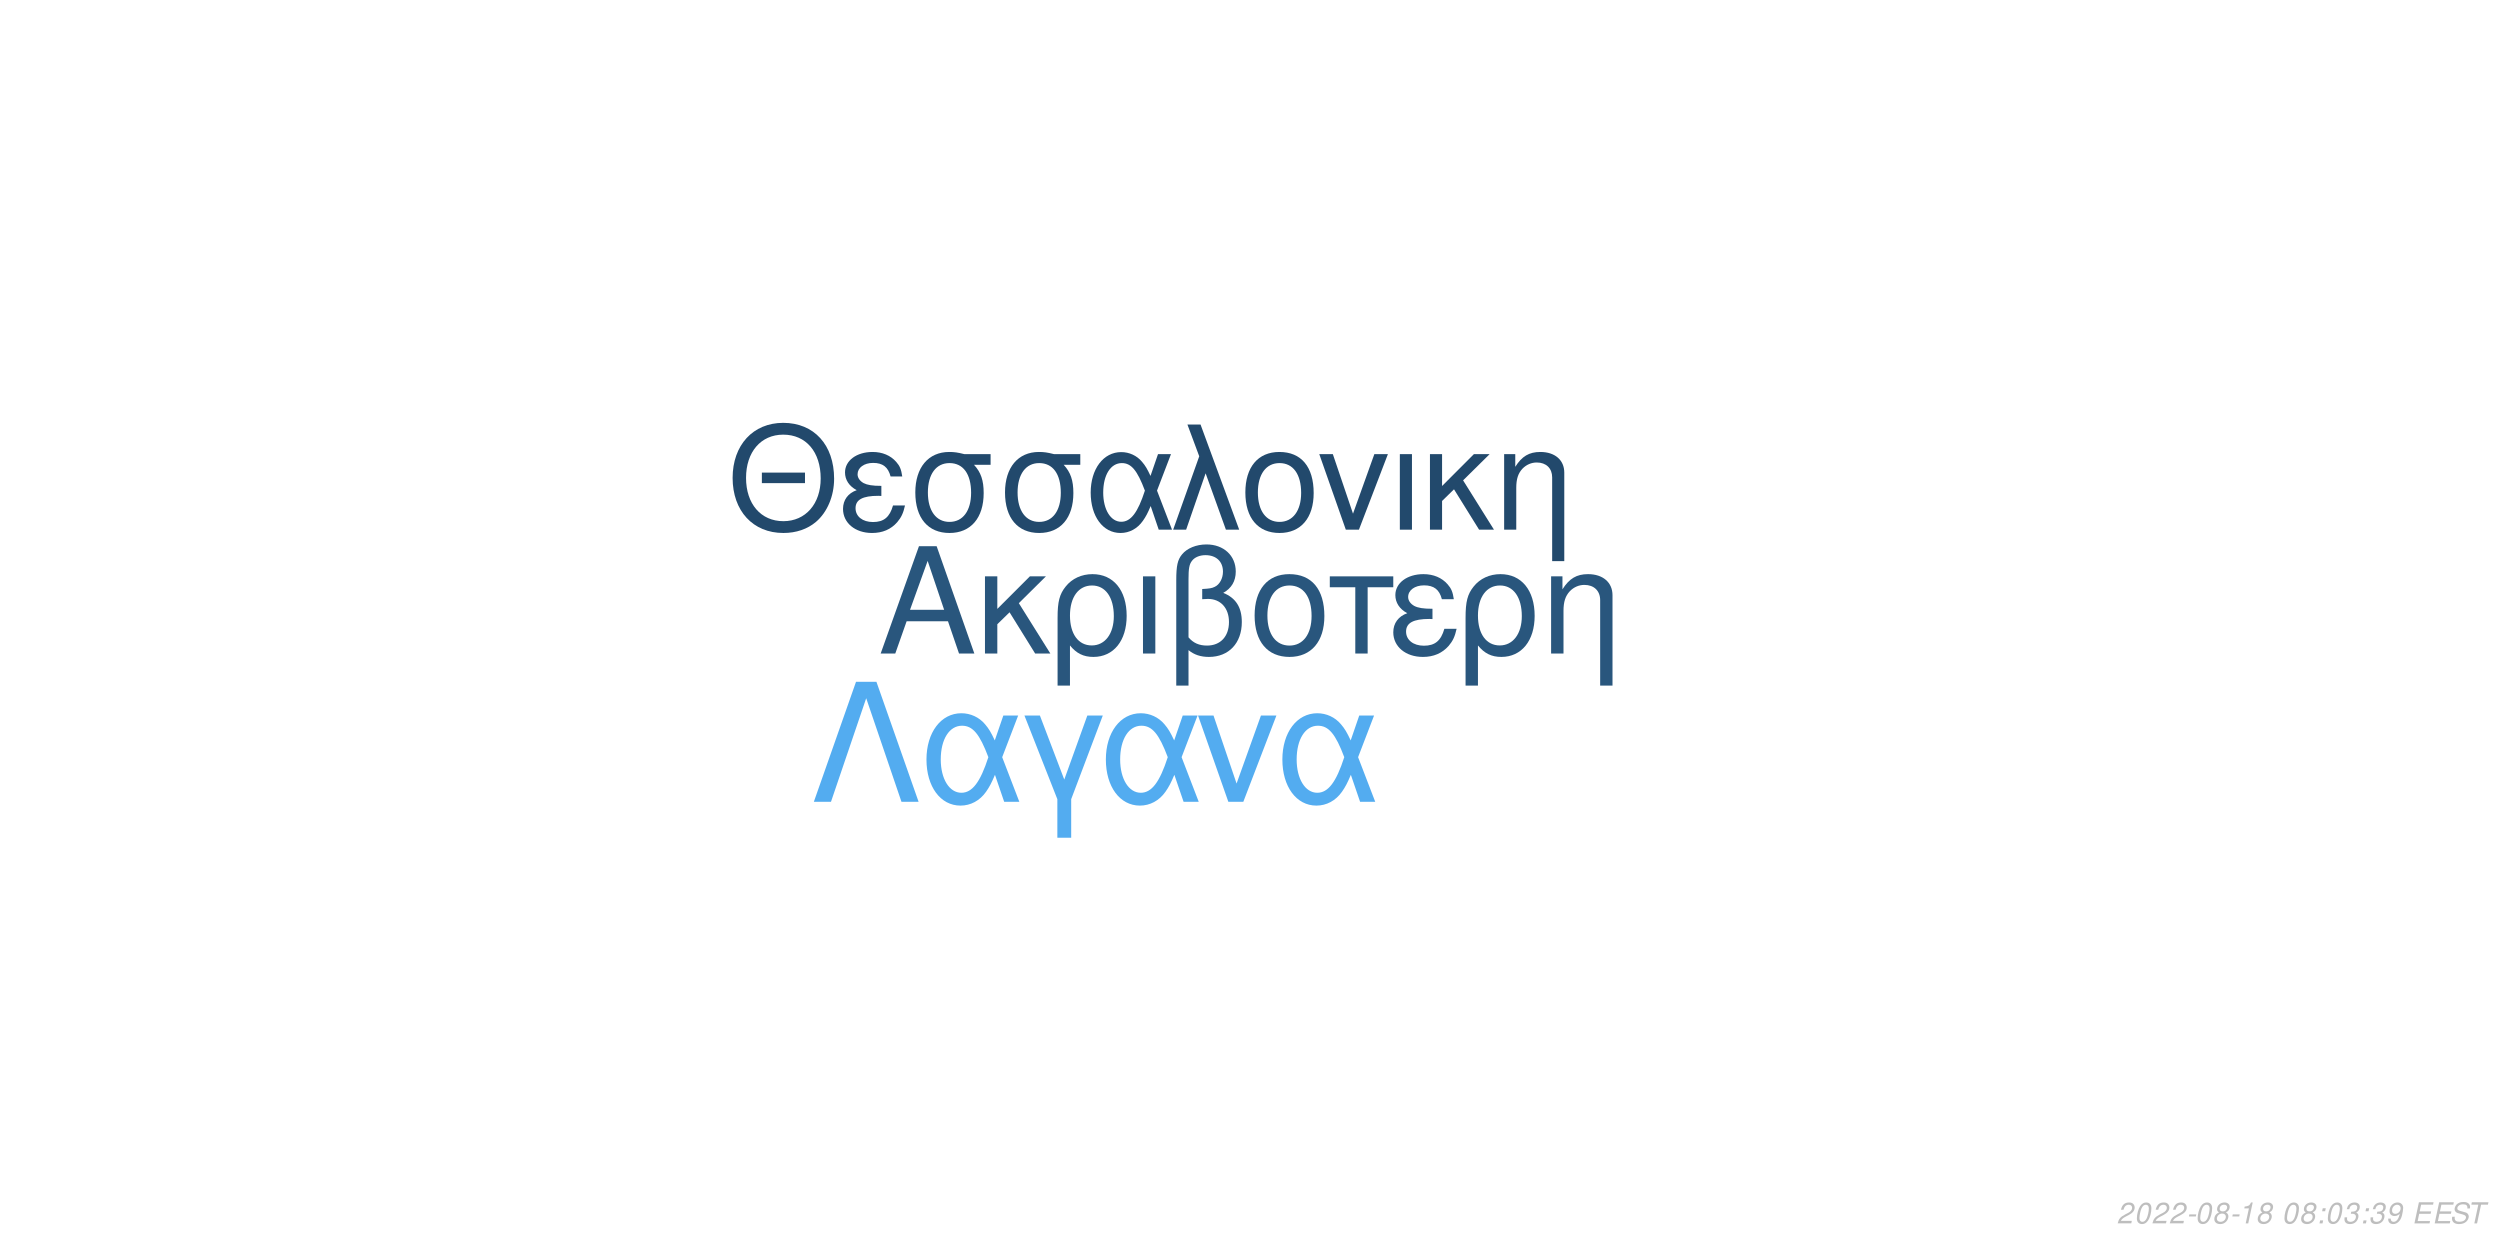
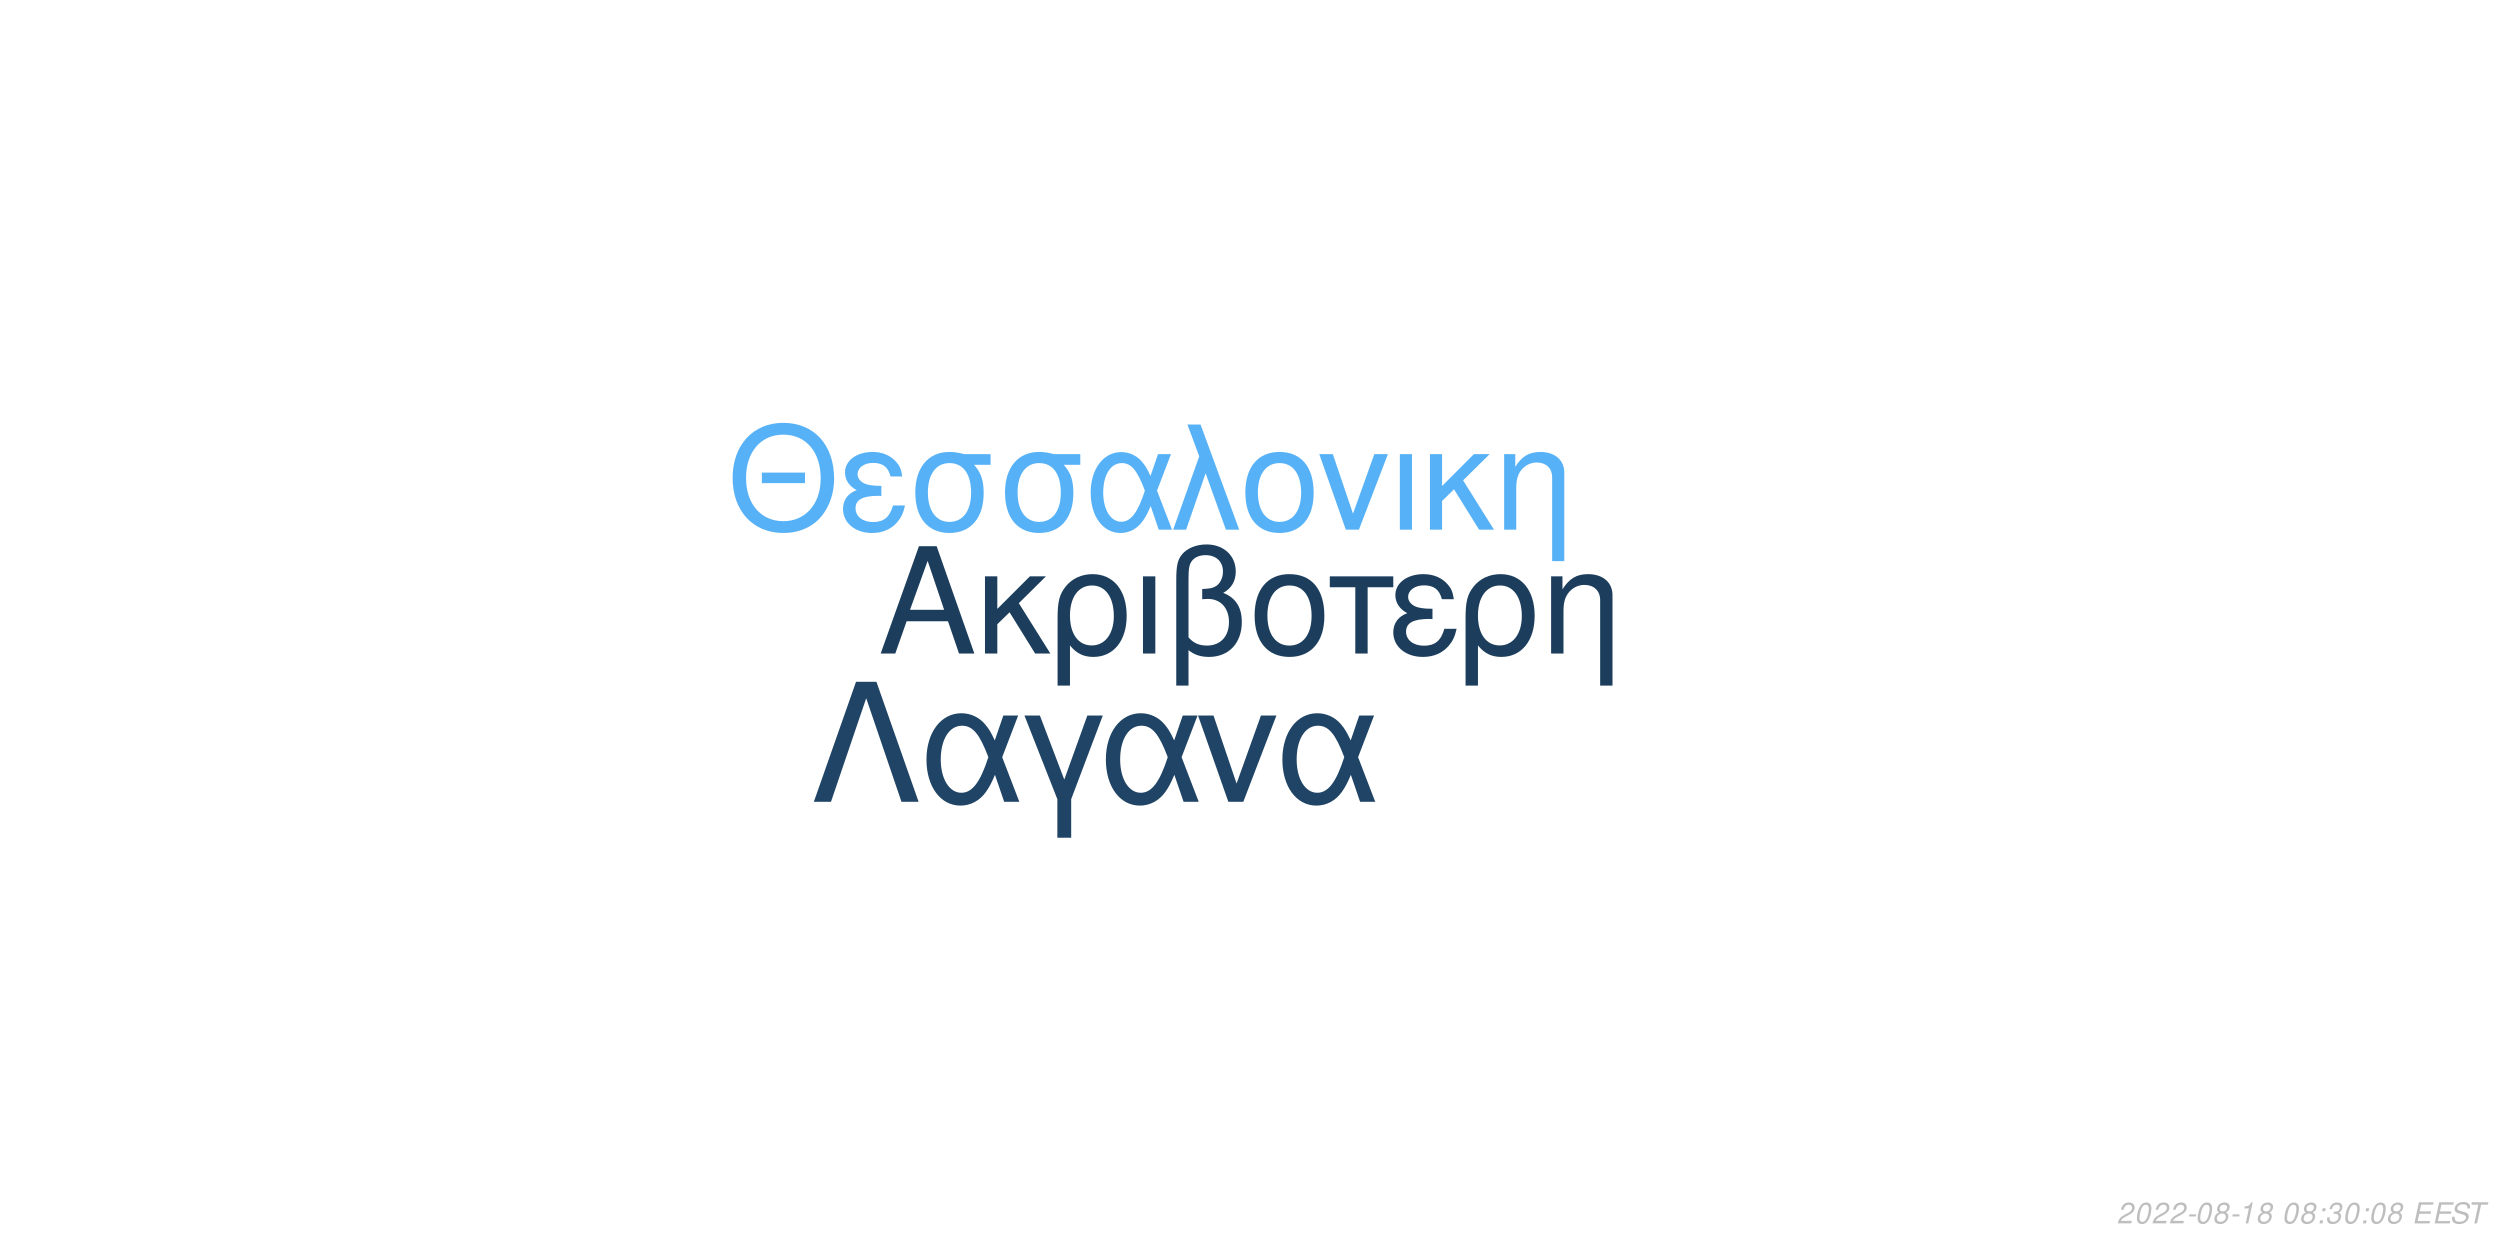
<svg xmlns="http://www.w3.org/2000/svg" xmlns:xlink="http://www.w3.org/1999/xlink" width="864pt" height="432pt" viewBox="0 0 864 432" version="1.1">
  <defs>
    <g>
      <symbol overflow="visible" id="glyph0-0">
        <path style="stroke:none;" d="" />
      </symbol>
      <symbol overflow="visible" id="glyph0-1">
        <path style="stroke:none;" d="M 24.125 -11.141 L 27.938 0 L 33.234 0 L 20.203 -37.094 L 14.094 -37.094 L 0.859 0 L 5.906 0 L 9.828 -11.141 Z M 22.797 -15.109 L 11 -15.109 L 17.094 -32.016 Z M 22.797 -15.109 " />
      </symbol>
      <symbol overflow="visible" id="glyph0-2">
        <path style="stroke:none;" d="M 7.172 -15.422 L 7.172 -26.672 L 2.906 -26.672 L 2.906 0 L 7.172 0 L 7.172 -10.125 L 11.406 -14.25 L 20.25 0 L 25.5 0 L 14.609 -17.406 L 23.969 -26.672 L 18.422 -26.672 Z M 7.172 -15.422 " />
      </symbol>
      <symbol overflow="visible" id="glyph0-3">
        <path style="stroke:none;" d="M 3 11.094 L 7.281 11.094 L 7.281 -2.797 C 9.516 -0.047 11.953 1.172 15.375 1.172 C 22.344 1.172 26.875 -4.422 26.875 -13.031 C 26.875 -21.891 22.297 -27.438 15.062 -27.438 C 11.297 -27.438 7.984 -25.906 5.797 -23.156 C 3.672 -20.516 3 -17.969 3 -12.359 Z M 14.906 -23.516 C 19.547 -23.516 22.438 -19.438 22.438 -12.922 C 22.438 -6.812 19.391 -2.797 14.812 -2.797 C 10.172 -2.797 7.281 -6.766 7.281 -13.125 C 7.281 -19.484 10.234 -23.516 14.906 -23.516 Z M 14.906 -23.516 " />
      </symbol>
      <symbol overflow="visible" id="glyph0-4">
        <path style="stroke:none;" d="M 3.516 0 L 7.781 0 L 7.781 -26.672 L 3.516 -26.672 Z M 3.516 0 " />
      </symbol>
      <symbol overflow="visible" id="glyph0-5">
        <path style="stroke:none;" d="M 4.016 11.094 L 8.25 11.094 L 8.25 -1.172 C 10.172 0.406 12.422 1.172 15.312 1.172 C 22.188 1.172 26.672 -3.609 26.672 -10.891 C 26.672 -15.984 24.578 -19.234 20.25 -20.969 C 23.109 -22.547 24.578 -25.031 24.578 -28.344 C 24.578 -33.844 20.406 -37.703 14.453 -37.703 C 10.938 -37.703 7.734 -36.391 6 -34.25 C 4.484 -32.422 4.016 -30.328 4.016 -25.391 Z M 8.25 -25.656 C 8.25 -29.359 8.5 -30.844 9.469 -32.062 C 10.375 -33.281 12.156 -34 14.094 -34 C 17.812 -34 20.156 -31.812 20.156 -28.297 C 20.156 -25.953 18.984 -23.812 17.297 -23.047 C 16.281 -22.547 15.469 -22.438 12.984 -22.297 L 12.984 -18.781 C 13.734 -18.828 14.344 -18.875 14.969 -18.875 C 19.344 -18.875 22.234 -15.719 22.234 -10.891 C 22.234 -5.906 19.281 -2.75 14.656 -2.75 C 11.953 -2.75 9.922 -3.609 8.25 -5.594 Z M 8.25 -25.656 " />
      </symbol>
      <symbol overflow="visible" id="glyph0-6">
        <path style="stroke:none;" d="M 14.094 -27.438 C 6.562 -27.438 2.094 -22.094 2.094 -13.125 C 2.094 -4.125 6.562 1.172 14.141 1.172 C 21.672 1.172 26.203 -4.172 26.203 -12.922 C 26.203 -22.188 21.828 -27.438 14.094 -27.438 Z M 14.141 -23.516 C 18.938 -23.516 21.781 -19.594 21.781 -12.984 C 21.781 -6.672 18.828 -2.75 14.141 -2.75 C 9.422 -2.75 6.516 -6.672 6.516 -13.125 C 6.516 -19.594 9.422 -23.516 14.141 -23.516 Z M 14.141 -23.516 " />
      </symbol>
      <symbol overflow="visible" id="glyph0-7">
        <path style="stroke:none;" d="M 7.891 0 L 12.156 0 L 12.156 -22.906 L 21.016 -22.906 L 21.016 -26.672 L -0.922 -26.672 L -0.922 -22.906 L 7.891 -22.906 Z M 7.891 0 " />
      </symbol>
      <symbol overflow="visible" id="glyph0-8">
        <path style="stroke:none;" d="M 14.562 -15.469 C 11.344 -15.469 9.562 -15.781 8.297 -16.438 C 6.922 -17.203 6.156 -18.328 6.156 -19.547 C 6.156 -21.891 8.453 -23.562 11.656 -23.562 C 15.062 -23.562 16.953 -22.094 17.812 -18.781 L 21.938 -18.781 C 21.578 -21.266 21.062 -22.5 19.797 -23.922 C 17.812 -26.203 14.906 -27.438 11.453 -27.438 C 5.797 -27.438 1.734 -24.375 1.734 -20.203 C 1.734 -17.609 3.156 -15.375 5.859 -13.938 C 2.797 -12.875 1.016 -10.484 1.016 -7.328 C 1.016 -2.391 5.297 1.172 11.25 1.172 C 14.969 1.172 17.906 -0.109 20.156 -2.641 C 21.578 -4.328 22.297 -5.797 22.906 -8.547 L 18.672 -8.547 C 17.5 -4.422 15.422 -2.703 11.609 -2.703 C 7.938 -2.703 5.438 -4.688 5.438 -7.578 C 5.438 -10.578 7.938 -11.953 13.484 -11.953 C 13.641 -11.953 14.094 -11.953 14.562 -11.906 Z M 14.562 -15.469 " />
      </symbol>
      <symbol overflow="visible" id="glyph0-9">
        <path style="stroke:none;" d="M 3.562 -26.672 L 3.562 0 L 7.844 0 L 7.844 -14.703 C 7.844 -17.906 8.5 -19.891 10.031 -21.531 C 11.406 -22.953 13.188 -23.719 15.062 -23.719 C 18.375 -23.719 20.516 -21.672 20.516 -18.469 L 20.516 11.094 L 24.781 11.094 L 24.781 -20.156 C 24.781 -24.578 21.469 -27.438 16.328 -27.438 C 12.359 -27.438 9.828 -25.906 7.484 -22.188 L 7.484 -26.672 Z M 3.562 -26.672 " />
      </symbol>
      <symbol overflow="visible" id="glyph1-0">
        <path style="stroke:none;" d="" />
      </symbol>
      <symbol overflow="visible" id="glyph1-1">
        <path style="stroke:none;" d="M 26.859 -19.734 L 11.953 -19.734 L 11.953 -16.094 L 26.859 -16.094 Z M 19.328 -36.922 C 8.922 -36.922 1.844 -29.25 1.844 -17.891 C 1.844 -6.484 8.875 1.141 19.391 1.141 C 23.812 1.141 27.703 -0.203 30.641 -2.688 C 34.578 -6.031 36.922 -11.656 36.922 -17.594 C 36.922 -29.297 30 -36.922 19.328 -36.922 Z M 19.328 -32.844 C 27.203 -32.844 32.281 -26.906 32.281 -17.688 C 32.281 -8.922 27.062 -2.938 19.391 -2.938 C 11.609 -2.938 6.484 -8.922 6.484 -17.891 C 6.484 -26.859 11.609 -32.844 19.328 -32.844 Z M 19.328 -32.844 " />
      </symbol>
      <symbol overflow="visible" id="glyph1-2">
        <path style="stroke:none;" d="M 14.25 -15.141 C 11.109 -15.141 9.375 -15.453 8.125 -16.094 C 6.781 -16.844 6.031 -17.938 6.031 -19.141 C 6.031 -21.422 8.266 -23.078 11.406 -23.078 C 14.75 -23.078 16.594 -21.625 17.438 -18.391 L 21.469 -18.391 C 21.125 -20.828 20.625 -22.031 19.391 -23.422 C 17.438 -25.656 14.594 -26.859 11.219 -26.859 C 5.688 -26.859 1.688 -23.875 1.688 -19.781 C 1.688 -17.234 3.094 -15.047 5.734 -13.656 C 2.734 -12.609 1 -10.266 1 -7.172 C 1 -2.344 5.188 1.141 11.016 1.141 C 14.656 1.141 17.547 -0.094 19.734 -2.594 C 21.125 -4.234 21.828 -5.688 22.422 -8.375 L 18.281 -8.375 C 17.141 -4.328 15.094 -2.641 11.359 -2.641 C 7.766 -2.641 5.328 -4.578 5.328 -7.422 C 5.328 -10.359 7.766 -11.703 13.203 -11.703 C 13.359 -11.703 13.797 -11.703 14.25 -11.656 Z M 14.25 -15.141 " />
      </symbol>
      <symbol overflow="visible" id="glyph1-3">
        <path style="stroke:none;" d="M 29 -26.109 L 19.938 -26.109 C 17.594 -26.703 16.438 -26.859 14.703 -26.859 C 7.469 -26.859 2.984 -21.469 2.984 -12.859 C 2.984 -4.031 7.375 1.141 14.797 1.141 C 22.172 1.141 26.609 -4.078 26.609 -12.656 C 26.609 -17.047 25.656 -19.828 23.266 -22.422 L 29 -22.422 Z M 14.797 -23.016 C 19.531 -23.016 22.266 -19.234 22.266 -12.75 C 22.266 -6.531 19.438 -2.688 14.797 -2.688 C 10.172 -2.688 7.328 -6.531 7.328 -12.859 C 7.328 -19.188 10.172 -23.016 14.797 -23.016 Z M 14.797 -23.016 " />
      </symbol>
      <symbol overflow="visible" id="glyph1-4">
        <path style="stroke:none;" d="M 29.344 -26.109 L 24.859 -26.109 L 22.266 -18.578 C 21.125 -21.031 20.484 -22.125 19.328 -23.469 C 17.547 -25.609 14.906 -26.812 12.156 -26.812 C 5.984 -26.812 1.594 -20.984 1.594 -12.812 C 1.594 -4.578 5.828 1.141 11.906 1.141 C 14.953 1.141 17.734 -0.344 19.625 -3.047 C 20.672 -4.531 21.281 -5.688 22.328 -8.172 L 25.109 0 L 29.703 0 L 24.516 -13.5 Z M 20.328 -13.5 C 17.891 -5.922 15.453 -2.734 12.156 -2.734 C 8.516 -2.734 5.922 -6.922 5.922 -12.812 C 5.922 -18.938 8.516 -23.016 12.359 -23.016 C 15.594 -23.016 17.688 -20.531 20.328 -13.5 Z M 20.328 -13.5 " />
      </symbol>
      <symbol overflow="visible" id="glyph1-5">
        <path style="stroke:none;" d="M 1.094 0 L 5.578 0 L 12.312 -19.484 L 19.328 0 L 23.922 0 L 10.562 -36.328 L 6.031 -36.328 L 10.109 -25.359 Z M 1.094 0 " />
      </symbol>
      <symbol overflow="visible" id="glyph1-6">
        <path style="stroke:none;" d="M 13.797 -26.859 C 6.422 -26.859 2.047 -21.625 2.047 -12.859 C 2.047 -4.031 6.422 1.141 13.859 1.141 C 21.234 1.141 25.656 -4.078 25.656 -12.656 C 25.656 -21.719 21.375 -26.859 13.797 -26.859 Z M 13.859 -23.016 C 18.531 -23.016 21.328 -19.188 21.328 -12.703 C 21.328 -6.531 18.438 -2.688 13.859 -2.688 C 9.219 -2.688 6.375 -6.531 6.375 -12.859 C 6.375 -19.188 9.219 -23.016 13.859 -23.016 Z M 13.859 -23.016 " />
      </symbol>
      <symbol overflow="visible" id="glyph1-7">
        <path style="stroke:none;" d="M 14.297 0 L 24.312 -26.109 L 19.625 -26.109 L 12.25 -5.531 L 5.281 -26.109 L 0.594 -26.109 L 9.766 0 Z M 14.297 0 " />
      </symbol>
      <symbol overflow="visible" id="glyph1-8">
        <path style="stroke:none;" d="M 3.438 0 L 7.625 0 L 7.625 -26.109 L 3.438 -26.109 Z M 3.438 0 " />
      </symbol>
      <symbol overflow="visible" id="glyph1-9">
        <path style="stroke:none;" d="M 7.031 -15.094 L 7.031 -26.109 L 2.844 -26.109 L 2.844 0 L 7.031 0 L 7.031 -9.922 L 11.156 -13.953 L 19.828 0 L 24.969 0 L 14.297 -17.047 L 23.469 -26.109 L 18.031 -26.109 Z M 7.031 -15.094 " />
      </symbol>
      <symbol overflow="visible" id="glyph1-10">
        <path style="stroke:none;" d="M 3.484 -26.109 L 3.484 0 L 7.672 0 L 7.672 -14.406 C 7.672 -17.547 8.328 -19.484 9.812 -21.078 C 11.156 -22.469 12.906 -23.219 14.75 -23.219 C 17.984 -23.219 20.078 -21.234 20.078 -18.094 L 20.078 10.859 L 24.266 10.859 L 24.266 -19.734 C 24.266 -24.062 21.031 -26.859 16 -26.859 C 12.109 -26.859 9.609 -25.359 7.328 -21.719 L 7.328 -26.109 Z M 3.484 -26.109 " />
      </symbol>
      <symbol overflow="visible" id="glyph2-0">
        <path style="stroke:none;" d="" />
      </symbol>
      <symbol overflow="visible" id="glyph2-1">
        <path style="stroke:none;" d="M 22.531 -41.484 L 15.484 -41.484 L 0.906 0 L 6.828 0 L 19 -35.797 L 31.188 0 L 37.109 0 Z M 22.531 -41.484 " />
      </symbol>
      <symbol overflow="visible" id="glyph2-2">
        <path style="stroke:none;" d="M 33.516 -29.812 L 28.391 -29.812 L 25.438 -21.219 C 24.125 -24.016 23.391 -25.266 22.078 -26.797 C 20.031 -29.25 17.016 -30.609 13.891 -30.609 C 6.828 -30.609 1.828 -23.953 1.828 -14.625 C 1.828 -5.234 6.656 1.312 13.594 1.312 C 17.078 1.312 20.266 -0.391 22.422 -3.469 C 23.609 -5.172 24.297 -6.484 25.5 -9.328 L 28.688 0 L 33.922 0 L 28 -15.422 Z M 23.219 -15.422 C 20.422 -6.766 17.641 -3.125 13.891 -3.125 C 9.734 -3.125 6.766 -7.906 6.766 -14.625 C 6.766 -21.625 9.734 -26.297 14.109 -26.297 C 17.812 -26.297 20.203 -23.453 23.219 -15.422 Z M 23.219 -15.422 " />
      </symbol>
      <symbol overflow="visible" id="glyph2-3">
        <path style="stroke:none;" d="M 12.062 12.406 L 16.844 12.406 L 16.844 -0.906 L 27.766 -29.812 L 22.422 -29.812 L 14.453 -7.688 L 6.031 -29.812 L 0.688 -29.812 L 12.062 -0.906 Z M 12.062 12.406 " />
      </symbol>
      <symbol overflow="visible" id="glyph2-4">
        <path style="stroke:none;" d="M 16.328 0 L 27.766 -29.812 L 22.422 -29.812 L 14 -6.312 L 6.031 -29.812 L 0.688 -29.812 L 11.156 0 Z M 16.328 0 " />
      </symbol>
      <symbol overflow="visible" id="glyph3-0">
        <path style="stroke:none;" d="" />
      </symbol>
      <symbol overflow="visible" id="glyph3-1">
        <path style="stroke:none;" d="M 5.234 -0.875 L 1.469 -0.875 C 1.641 -1.375 2.203 -1.891 3.109 -2.344 L 4.234 -2.938 C 5.562 -3.625 6.219 -4.469 6.219 -5.484 C 6.219 -5.938 6.062 -6.359 5.797 -6.656 C 5.469 -7.047 4.984 -7.234 4.312 -7.234 C 2.766 -7.234 1.891 -6.453 1.484 -4.734 L 2.375 -4.734 C 2.484 -5.188 2.609 -5.484 2.797 -5.75 C 3.094 -6.203 3.609 -6.453 4.188 -6.453 C 4.891 -6.453 5.344 -6.031 5.344 -5.375 C 5.344 -4.703 4.859 -4.094 4.016 -3.656 L 2.984 -3.125 C 1.234 -2.188 0.797 -1.656 0.344 -0.016 L 5.047 -0.016 Z M 5.234 -0.875 " />
      </symbol>
      <symbol overflow="visible" id="glyph3-2">
        <path style="stroke:none;" d="M 4.203 -7.234 C 3.375 -7.234 2.688 -6.812 2.125 -5.984 C 1.484 -5.047 0.984 -3.188 0.984 -1.734 C 0.984 -1.109 1.172 -0.562 1.484 -0.266 C 1.797 0.047 2.281 0.234 2.766 0.234 C 3.625 0.234 4.281 -0.156 4.859 -1.016 C 5.516 -1.953 6 -3.797 6 -5.266 C 6 -6.5 5.328 -7.234 4.203 -7.234 Z M 4.094 -6.453 C 4.734 -6.453 5.125 -5.984 5.125 -5.156 C 5.125 -4.203 4.781 -2.625 4.406 -1.812 C 3.984 -0.938 3.516 -0.547 2.875 -0.547 C 2.25 -0.547 1.875 -1.031 1.875 -1.828 C 1.875 -2.797 2.203 -4.344 2.594 -5.203 C 2.984 -6.047 3.453 -6.453 4.094 -6.453 Z M 4.094 -6.453 " />
      </symbol>
      <symbol overflow="visible" id="glyph3-3">
        <path style="stroke:none;" d="M 3.516 -3.125 L 1.125 -3.125 L 0.969 -2.406 L 3.359 -2.406 Z M 3.516 -3.125 " />
      </symbol>
      <symbol overflow="visible" id="glyph3-4">
        <path style="stroke:none;" d="M 4.766 -3.797 C 5.078 -3.969 5.234 -4.078 5.438 -4.234 C 5.812 -4.594 6.062 -5.172 6.062 -5.734 C 6.062 -6.625 5.344 -7.234 4.266 -7.234 C 2.812 -7.234 1.703 -6.219 1.703 -4.875 C 1.703 -4.406 1.875 -4.125 2.359 -3.812 C 1.297 -3.312 0.75 -2.516 0.75 -1.469 C 0.75 -0.438 1.547 0.234 2.812 0.234 C 3.656 0.234 4.359 -0.094 4.938 -0.734 C 5.359 -1.234 5.609 -1.859 5.609 -2.438 C 5.609 -3.047 5.312 -3.516 4.766 -3.797 Z M 4.109 -6.453 C 4.797 -6.453 5.188 -6.125 5.188 -5.578 C 5.188 -5.266 5.062 -4.922 4.859 -4.672 C 4.562 -4.312 4.188 -4.156 3.656 -4.156 C 2.984 -4.156 2.594 -4.453 2.594 -4.984 C 2.594 -5.859 3.203 -6.453 4.109 -6.453 Z M 3.453 -3.406 C 4.234 -3.406 4.734 -2.984 4.734 -2.312 C 4.734 -1.312 3.922 -0.547 2.875 -0.547 C 2.125 -0.547 1.625 -0.969 1.625 -1.625 C 1.625 -2.609 2.438 -3.406 3.453 -3.406 Z M 3.453 -3.406 " />
      </symbol>
      <symbol overflow="visible" id="glyph3-5">
        <path style="stroke:none;" d="M 3.703 -5.188 L 2.594 0 L 3.469 0 L 5.016 -7.234 L 4.438 -7.234 C 3.906 -6.156 3.688 -6.016 2.234 -5.812 L 2.109 -5.188 Z M 3.703 -5.188 " />
      </symbol>
      <symbol overflow="visible" id="glyph3-6">
        <path style="stroke:none;" d="" />
      </symbol>
      <symbol overflow="visible" id="glyph3-7">
        <path style="stroke:none;" d="M 2.359 -1.031 L 1.312 -1.031 L 1.094 0 L 2.141 0 Z M 3.266 -5.234 L 2.219 -5.234 L 2 -4.203 L 3.047 -4.203 Z M 3.266 -5.234 " />
      </symbol>
      <symbol overflow="visible" id="glyph3-8">
        <path style="stroke:none;" d="M 2.922 -3.312 C 3.125 -3.344 3.234 -3.344 3.375 -3.344 C 4.203 -3.344 4.688 -3 4.688 -2.406 C 4.688 -1.312 3.906 -0.547 2.781 -0.547 C 2.047 -0.547 1.594 -0.938 1.594 -1.562 C 1.594 -1.719 1.609 -1.844 1.656 -2.094 L 0.766 -2.094 C 0.734 -1.797 0.719 -1.641 0.719 -1.469 C 0.719 -0.375 1.406 0.234 2.641 0.234 C 3.547 0.234 4.297 -0.078 4.812 -0.656 C 5.266 -1.156 5.562 -1.875 5.562 -2.547 C 5.562 -3.125 5.344 -3.453 4.797 -3.734 C 5.641 -4.234 6.016 -4.844 6.016 -5.734 C 6.016 -6.656 5.312 -7.234 4.203 -7.234 C 3.375 -7.234 2.672 -6.938 2.188 -6.375 C 1.891 -6.031 1.703 -5.641 1.516 -4.906 L 2.391 -4.906 C 2.5 -5.359 2.594 -5.594 2.734 -5.812 C 3.047 -6.234 3.516 -6.453 4.078 -6.453 C 4.734 -6.453 5.141 -6.125 5.141 -5.578 C 5.141 -5.188 5.016 -4.797 4.797 -4.547 C 4.516 -4.234 4 -4.062 3.266 -4.062 L 3.078 -4.062 Z M 2.922 -3.312 " />
      </symbol>
      <symbol overflow="visible" id="glyph3-9">
-         <path style="stroke:none;" d="M 0.844 -1.656 C 0.844 -1.547 0.844 -1.438 0.844 -1.375 C 0.844 -0.406 1.531 0.234 2.578 0.234 C 3.203 0.234 3.766 0.016 4.297 -0.438 C 4.938 -1 5.312 -1.656 5.594 -2.719 C 5.844 -3.672 6.016 -4.766 6.016 -5.375 C 6.016 -5.844 5.844 -6.328 5.547 -6.656 C 5.203 -7.031 4.703 -7.234 4.062 -7.234 C 2.516 -7.234 1.297 -5.938 1.297 -4.266 C 1.297 -3.203 1.984 -2.547 3.047 -2.547 C 3.484 -2.547 3.953 -2.672 4.281 -2.891 C 4.406 -2.984 4.547 -3.078 4.828 -3.344 C 4.438 -1.484 3.703 -0.547 2.703 -0.547 C 2.109 -0.547 1.719 -0.938 1.719 -1.547 L 1.719 -1.656 Z M 3.953 -6.453 C 4.625 -6.453 5.141 -5.953 5.141 -5.281 C 5.141 -4.188 4.312 -3.312 3.297 -3.312 C 2.594 -3.312 2.172 -3.734 2.172 -4.453 C 2.172 -5.562 2.984 -6.453 3.953 -6.453 Z M 3.953 -6.453 " />
+         <path style="stroke:none;" d="M 2.547 -3.312 L 6.5 -3.312 L 6.688 -4.141 L 2.719 -4.141 L 3.219 -6.469 L 7.344 -6.469 L 7.516 -7.297 L 2.453 -7.297 L 0.906 0 L 6.125 0 L 6.297 -0.812 L 2.016 -0.812 Z M 2.547 -3.312 " />
      </symbol>
      <symbol overflow="visible" id="glyph3-10">
-         <path style="stroke:none;" d="M 2.547 -3.312 L 6.5 -3.312 L 6.688 -4.141 L 2.719 -4.141 L 3.219 -6.469 L 7.344 -6.469 L 7.516 -7.297 L 2.453 -7.297 L 0.906 0 L 6.125 0 L 6.297 -0.812 L 2.016 -0.812 Z M 2.547 -3.312 " />
+         <path style="stroke:none;" d="M 7.062 -5.156 C 7.125 -5.438 7.141 -5.562 7.141 -5.703 C 7.141 -6.156 6.938 -6.594 6.594 -6.891 C 6.188 -7.25 5.656 -7.406 4.875 -7.406 C 3.844 -7.406 3.047 -7.125 2.5 -6.562 C 2.094 -6.141 1.781 -5.438 1.781 -4.922 C 1.781 -4.297 2.219 -3.766 2.891 -3.562 L 4.594 -3.094 C 5.406 -2.859 5.734 -2.578 5.734 -2.094 C 5.734 -1.781 5.547 -1.406 5.266 -1.141 C 4.844 -0.766 4.266 -0.578 3.453 -0.578 C 2.328 -0.578 1.812 -0.984 1.812 -1.906 C 1.812 -2.047 1.812 -2.125 1.844 -2.312 L 0.984 -2.312 C 0.906 -2.062 0.891 -1.906 0.891 -1.688 C 0.891 -0.484 1.797 0.234 3.297 0.234 C 4.359 0.234 5.234 -0.062 5.812 -0.609 C 6.344 -1.078 6.688 -1.797 6.688 -2.375 C 6.688 -2.641 6.609 -2.906 6.453 -3.156 C 6.234 -3.5 5.938 -3.703 5.469 -3.828 L 3.75 -4.312 C 2.984 -4.547 2.734 -4.734 2.734 -5.188 C 2.734 -5.547 2.875 -5.844 3.188 -6.109 C 3.547 -6.438 4.031 -6.594 4.703 -6.594 C 5.266 -6.594 5.688 -6.484 5.906 -6.297 C 6.094 -6.125 6.219 -5.797 6.219 -5.516 C 6.219 -5.422 6.203 -5.344 6.188 -5.156 Z M 7.062 -5.156 " />
      </symbol>
      <symbol overflow="visible" id="glyph3-11">
-         <path style="stroke:none;" d="M 7.062 -5.156 C 7.125 -5.438 7.141 -5.562 7.141 -5.703 C 7.141 -6.156 6.938 -6.594 6.594 -6.891 C 6.188 -7.25 5.656 -7.406 4.875 -7.406 C 3.844 -7.406 3.047 -7.125 2.5 -6.562 C 2.094 -6.141 1.781 -5.438 1.781 -4.922 C 1.781 -4.297 2.219 -3.766 2.891 -3.562 L 4.594 -3.094 C 5.406 -2.859 5.734 -2.578 5.734 -2.094 C 5.734 -1.781 5.547 -1.406 5.266 -1.141 C 4.844 -0.766 4.266 -0.578 3.453 -0.578 C 2.328 -0.578 1.812 -0.984 1.812 -1.906 C 1.812 -2.047 1.812 -2.125 1.844 -2.312 L 0.984 -2.312 C 0.906 -2.062 0.891 -1.906 0.891 -1.688 C 0.891 -0.484 1.797 0.234 3.297 0.234 C 4.359 0.234 5.234 -0.062 5.812 -0.609 C 6.344 -1.078 6.688 -1.797 6.688 -2.375 C 6.688 -2.641 6.609 -2.906 6.453 -3.156 C 6.234 -3.5 5.938 -3.703 5.469 -3.828 L 3.75 -4.312 C 2.984 -4.547 2.734 -4.734 2.734 -5.188 C 2.734 -5.547 2.875 -5.844 3.188 -6.109 C 3.547 -6.438 4.031 -6.594 4.703 -6.594 C 5.266 -6.594 5.688 -6.484 5.906 -6.297 C 6.094 -6.125 6.219 -5.797 6.219 -5.516 C 6.219 -5.422 6.203 -5.344 6.188 -5.156 Z M 7.062 -5.156 " />
-       </symbol>
-       <symbol overflow="visible" id="glyph3-12">
        <path style="stroke:none;" d="M 4.938 -6.469 L 7.312 -6.469 L 7.484 -7.297 L 1.75 -7.297 L 1.578 -6.469 L 3.984 -6.469 L 2.609 0 L 3.547 0 Z M 4.938 -6.469 " />
      </symbol>
    </g>
  </defs>
  <g id="surface1">
    <rect x="0" y="0" width="864" height="432" style="fill:rgb(100%,100%,100%);fill-opacity:1;stroke:none;" />
-     <g style="fill:rgb(16.078%,33.725%,49.02%);fill-opacity:1;">
+     <g style="fill:rgb(10.98%,24.314%,36.078%);fill-opacity:1;">
      <use xlink:href="#glyph0-1" x="303.5" y="225.861" />
      <use xlink:href="#glyph0-2" x="337.5" y="225.861" />
      <use xlink:href="#glyph0-3" x="362.5" y="225.861" />
      <use xlink:href="#glyph0-4" x="391.5" y="225.861" />
      <use xlink:href="#glyph0-5" x="402.5" y="225.861" />
      <use xlink:href="#glyph0-6" x="431.5" y="225.861" />
      <use xlink:href="#glyph0-7" x="460.5" y="225.861" />
      <use xlink:href="#glyph0-8" x="480.5" y="225.861" />
      <use xlink:href="#glyph0-3" x="503.5" y="225.861" />
      <use xlink:href="#glyph0-9" x="532.5" y="225.861" />
    </g>
-     <g style="fill:rgb(13.333%,28.627%,42.353%);fill-opacity:1;">
+     <g style="fill:rgb(33.725%,69.412%,96.471%);fill-opacity:1;">
      <use xlink:href="#glyph1-1" x="251.348" y="183.058" />
      <use xlink:href="#glyph1-2" x="290.348" y="183.058" />
      <use xlink:href="#glyph1-3" x="313.348" y="183.058" />
      <use xlink:href="#glyph1-3" x="344.348" y="183.058" />
      <use xlink:href="#glyph1-4" x="375.348" y="183.058" />
      <use xlink:href="#glyph1-5" x="404.348" y="183.058" />
      <use xlink:href="#glyph1-6" x="428.348" y="183.058" />
      <use xlink:href="#glyph1-7" x="455.348" y="183.058" />
      <use xlink:href="#glyph1-8" x="480.348" y="183.058" />
      <use xlink:href="#glyph1-9" x="491.348" y="183.058" />
      <use xlink:href="#glyph1-10" x="516.348" y="183.058" />
    </g>
-     <g style="fill:rgb(32.549%,67.451%,94.118%);fill-opacity:1;">
+     <g style="fill:rgb(12.549%,26.667%,39.608%);fill-opacity:1;">
      <use xlink:href="#glyph2-1" x="280.359" y="277.105" />
      <use xlink:href="#glyph2-2" x="318.359" y="277.105" />
      <use xlink:href="#glyph2-3" x="353.359" y="277.105" />
      <use xlink:href="#glyph2-2" x="380.359" y="277.105" />
      <use xlink:href="#glyph2-4" x="413.359" y="277.105" />
      <use xlink:href="#glyph2-2" x="441.359" y="277.105" />
    </g>
    <g style="fill:rgb(74.51%,74.51%,74.51%);fill-opacity:1;">
      <use xlink:href="#glyph3-1" x="731.52" y="422.81" />
      <use xlink:href="#glyph3-2" x="737.52" y="422.81" />
      <use xlink:href="#glyph3-1" x="743.52" y="422.81" />
      <use xlink:href="#glyph3-1" x="749.52" y="422.81" />
      <use xlink:href="#glyph3-3" x="755.52" y="422.81" />
      <use xlink:href="#glyph3-2" x="758.52" y="422.81" />
      <use xlink:href="#glyph3-4" x="764.52" y="422.81" />
      <use xlink:href="#glyph3-3" x="770.52" y="422.81" />
      <use xlink:href="#glyph3-5" x="773.52" y="422.81" />
      <use xlink:href="#glyph3-4" x="779.52" y="422.81" />
      <use xlink:href="#glyph3-6" x="785.52" y="422.81" />
      <use xlink:href="#glyph3-2" x="788.52" y="422.81" />
      <use xlink:href="#glyph3-4" x="794.52" y="422.81" />
      <use xlink:href="#glyph3-7" x="800.52" y="422.81" />
-       <use xlink:href="#glyph3-2" x="803.52" y="422.81" />
-       <use xlink:href="#glyph3-8" x="809.52" y="422.81" />
+       <use xlink:href="#glyph3-8" x="803.52" y="422.81" />
+       <use xlink:href="#glyph3-2" x="809.52" y="422.81" />
      <use xlink:href="#glyph3-7" x="815.52" y="422.81" />
-       <use xlink:href="#glyph3-8" x="818.52" y="422.81" />
-       <use xlink:href="#glyph3-9" x="824.52" y="422.81" />
+       <use xlink:href="#glyph3-2" x="818.52" y="422.81" />
+       <use xlink:href="#glyph3-4" x="824.52" y="422.81" />
      <use xlink:href="#glyph3-6" x="830.52" y="422.81" />
-       <use xlink:href="#glyph3-10" x="833.52" y="422.81" />
-       <use xlink:href="#glyph3-10" x="840.52" y="422.81" />
-       <use xlink:href="#glyph3-11" x="846.52" y="422.81" />
-       <use xlink:href="#glyph3-12" x="852.52" y="422.81" />
+       <use xlink:href="#glyph3-9" x="833.52" y="422.81" />
+       <use xlink:href="#glyph3-9" x="840.52" y="422.81" />
+       <use xlink:href="#glyph3-10" x="846.52" y="422.81" />
+       <use xlink:href="#glyph3-11" x="852.52" y="422.81" />
    </g>
  </g>
</svg>
